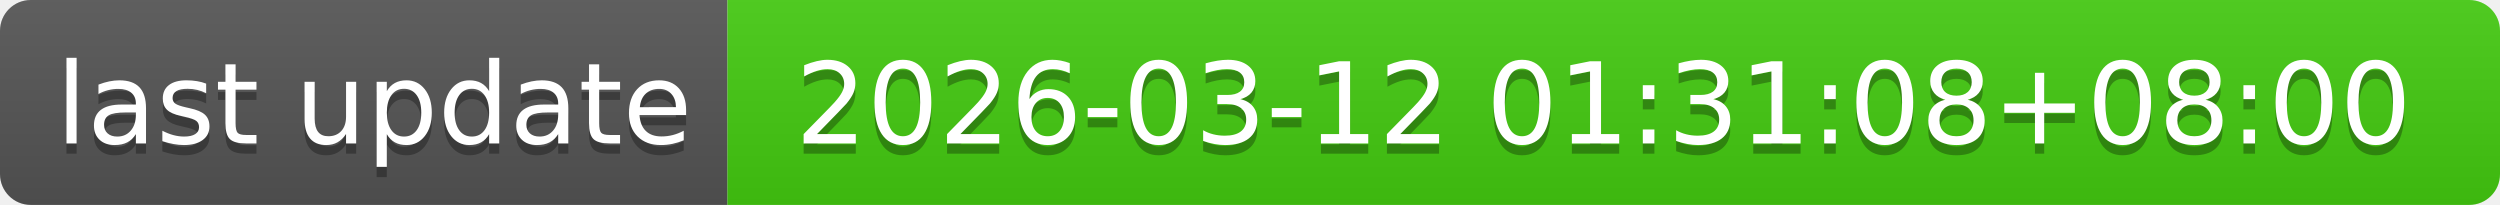
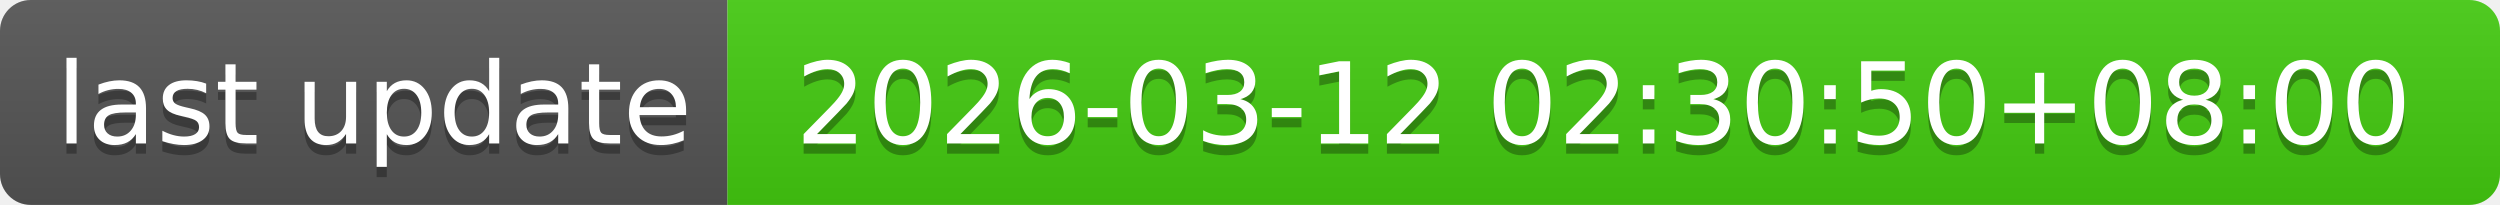
- <svg xmlns="http://www.w3.org/2000/svg" width="244" height="20" role="img" aria-label="last update: 2026-03-12 01:31:08+08:00">
+ <svg xmlns="http://www.w3.org/2000/svg" width="244" height="20" role="img" aria-label="last update: 2026-03-12 02:30:50+08:00">
  <linearGradient id="s" x2="0" y2="100%">
    <stop offset="0" stop-color="#bbb" stop-opacity=".1" />
    <stop offset="1" stop-opacity=".1" />
  </linearGradient>
  <clipPath id="r">
    <rect width="244" height="20" rx="3" fill="#fff" />
  </clipPath>
  <g clip-path="url(#r)">
    <rect width="71" height="20" fill="#555" />
    <rect x="71" width="173" height="20" fill="#4c1" />
    <rect width="244" height="20" fill="url(#s)" />
  </g>
  <g fill="#fff" text-anchor="middle" font-family="Verdana,Geneva,DejaVu Sans,sans-serif" text-rendering="geometricPrecision" font-size="110">
    <text aria-hidden="true" x="365" y="150" fill="#010101" fill-opacity=".3" transform="scale(.1)" textLength="610">last update</text>
    <text x="365" y="140" transform="scale(.1)" fill="#fff" textLength="610">last update</text>
-     <text aria-hidden="true" x="1565" y="150" fill="#010101" fill-opacity=".3" transform="scale(.1)" textLength="1630">2026-03-12 01:31:08+08:00</text>
-     <text x="1565" y="140" transform="scale(.1)" fill="#fff" textLength="1630">2026-03-12 01:31:08+08:00</text>
+     <text aria-hidden="true" x="1565" y="150" fill="#010101" fill-opacity=".3" transform="scale(.1)" textLength="1630">2026-03-12 02:30:50+08:00</text>
+     <text x="1565" y="140" transform="scale(.1)" fill="#fff" textLength="1630">2026-03-12 02:30:50+08:00</text>
  </g>
</svg>
